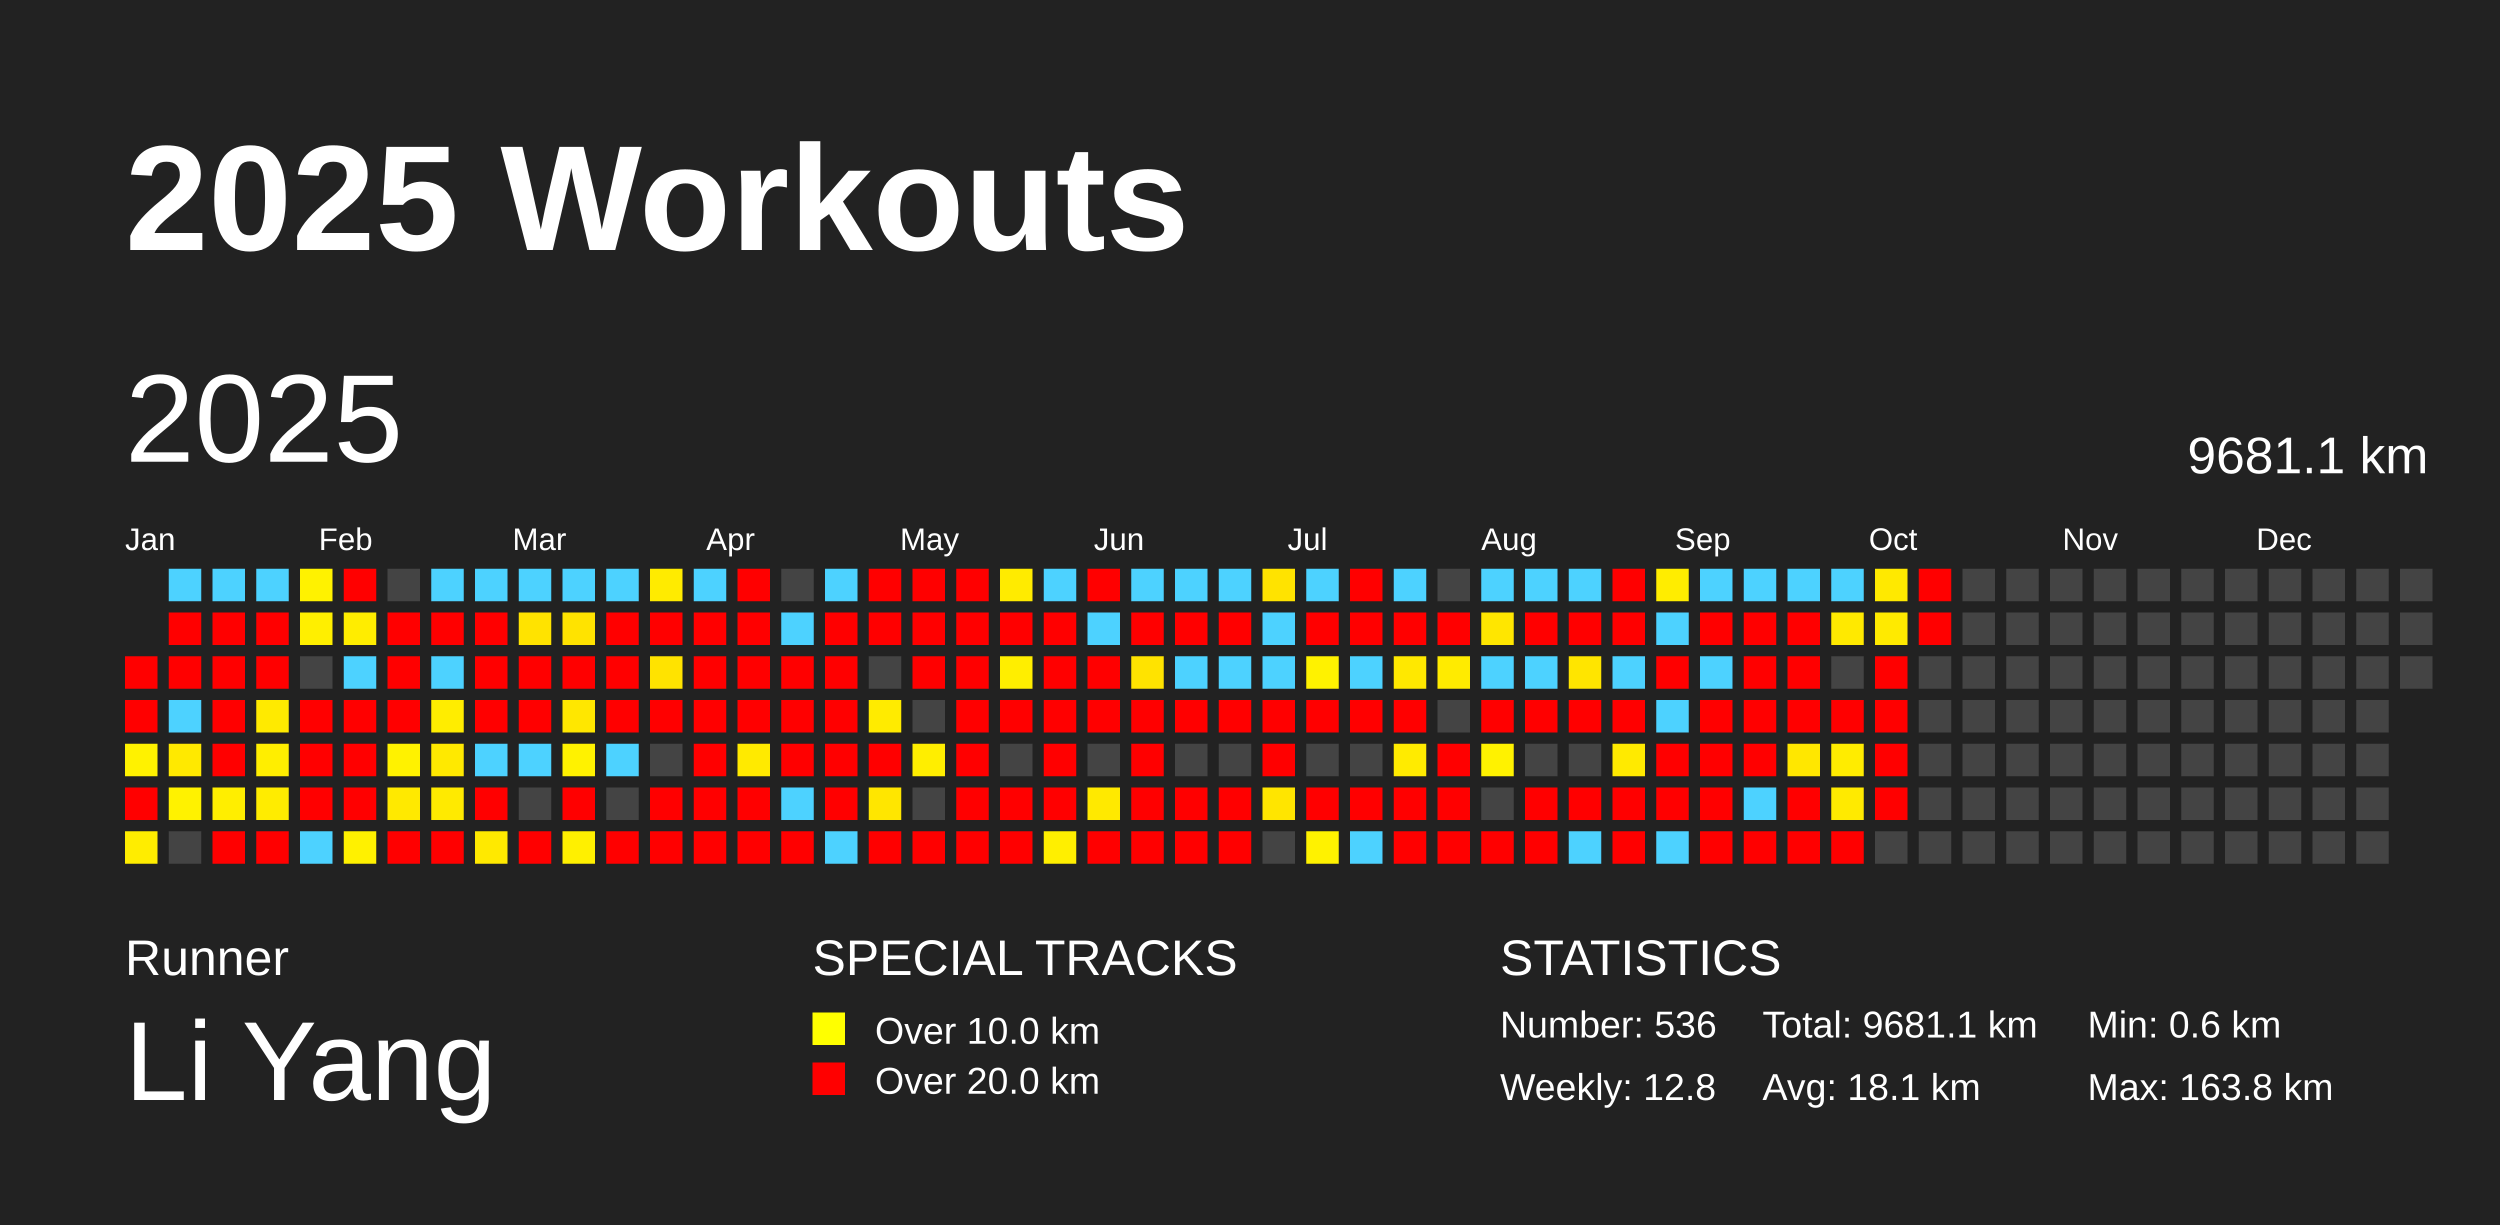
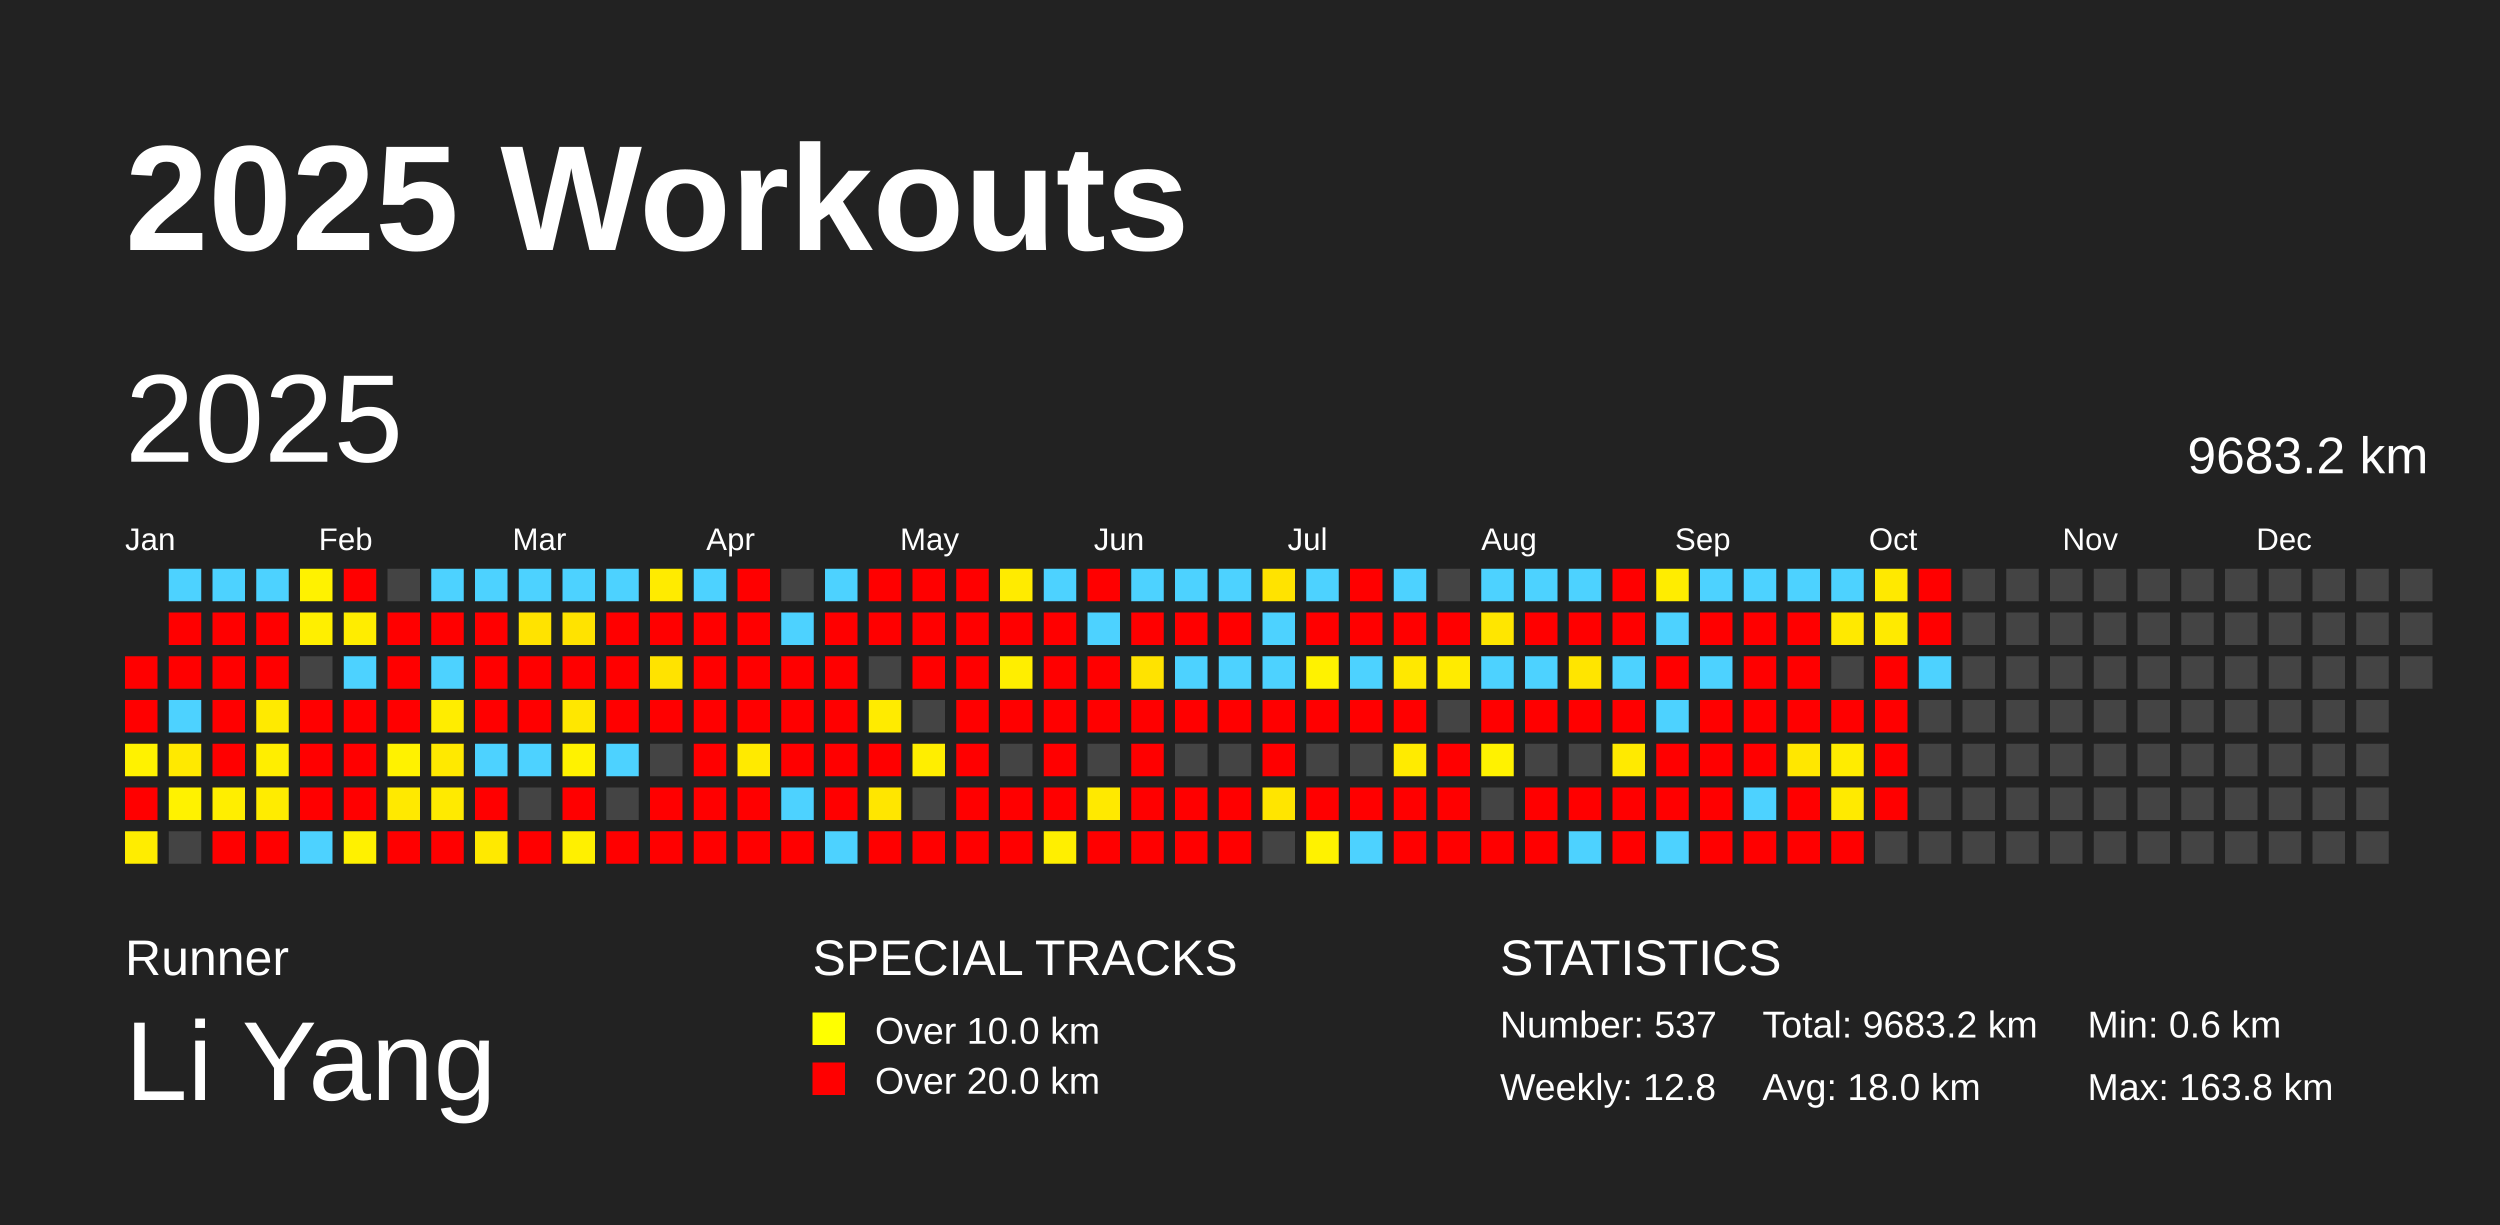
<svg xmlns="http://www.w3.org/2000/svg" baseProfile="full" height="98mm" version="1.1" viewBox="0,0,200,98" width="200mm">
  <defs />
  <rect fill="#222222" height="98" width="200" x="0" y="0" />
  <text fill="#FFFFFF" style="font-size:12px; font-family:Arial; font-weight:bold;" x="10" y="20">2025 Workouts</text>
  <text fill="#FFFFFF" style="font-size:4px; font-family:Arial" x="10" y="78">Runner</text>
  <text fill="#FFFFFF" style="font-size:9px; font-family:Arial" x="10" y="88">Li Yang</text>
  <text fill="#FFFFFF" style="font-size:4px; font-family:Arial" x="65" y="78">SPECIAL TRACKS</text>
  <rect fill="yellow" height="2.6" width="2.6" x="65" y="81" />
  <text fill="#FFFFFF" style="font-size:3px; font-family:Arial" x="70" y="83.5">Over 10.0 km</text>
  <rect fill="red" height="2.6" width="2.6" x="65" y="85" />
  <text fill="#FFFFFF" style="font-size:3px; font-family:Arial" x="70" y="87.5">Over 20.0 km</text>
  <text fill="#FFFFFF" style="font-size:4px; font-family:Arial" x="120" y="78">STATISTICS</text>
-   <text fill="#FFFFFF" style="font-size:3px; font-family:Arial" x="120" y="83">Number: 536</text>
+   <text fill="#FFFFFF" style="font-size:3px; font-family:Arial" x="120" y="83">Number: 537</text>
  <text fill="#FFFFFF" style="font-size:3px; font-family:Arial" x="120" y="88">Weekly: 12.8</text>
-   <text fill="#FFFFFF" style="font-size:3px; font-family:Arial" x="141" y="83">Total: 9681.1 km</text>
-   <text fill="#FFFFFF" style="font-size:3px; font-family:Arial" x="141" y="88">Avg: 18.1 km</text>
+   <text fill="#FFFFFF" style="font-size:3px; font-family:Arial" x="141" y="83">Total: 9683.2 km</text>
+   <text fill="#FFFFFF" style="font-size:3px; font-family:Arial" x="141" y="88">Avg: 18.0 km</text>
  <text fill="#FFFFFF" style="font-size:3px; font-family:Arial" x="167" y="83">Min: 0.6 km</text>
  <text fill="#FFFFFF" style="font-size:3px; font-family:Arial" x="167" y="88">Max: 163.8 km</text>
  <text dominant-baseline="hanging" fill="#FFFFFF" style="font-size:10.0px; font-family:Arial;" x="10" y="30">2025</text>
-   <text dominant-baseline="hanging" fill="#FFFFFF" style="font-size:4.125px; font-family:Arial;" x="175" y="35">9681.1 km</text>
+   <text dominant-baseline="hanging" fill="#FFFFFF" style="font-size:4.125px; font-family:Arial;" x="175" y="35">9683.2 km</text>
  <text fill="#FFFFFF" style="font-size:2.5px; font-family:Arial" x="10.0" y="44">Jan</text>
  <text fill="#FFFFFF" style="font-size:2.5px; font-family:Arial" x="25.5" y="44">Feb</text>
  <text fill="#FFFFFF" style="font-size:2.5px; font-family:Arial" x="41.0" y="44">Mar</text>
  <text fill="#FFFFFF" style="font-size:2.5px; font-family:Arial" x="56.5" y="44">Apr</text>
  <text fill="#FFFFFF" style="font-size:2.5px; font-family:Arial" x="72.0" y="44">May</text>
  <text fill="#FFFFFF" style="font-size:2.5px; font-family:Arial" x="87.5" y="44">Jun</text>
  <text fill="#FFFFFF" style="font-size:2.5px; font-family:Arial" x="103.0" y="44">Jul</text>
  <text fill="#FFFFFF" style="font-size:2.5px; font-family:Arial" x="118.5" y="44">Aug</text>
  <text fill="#FFFFFF" style="font-size:2.5px; font-family:Arial" x="134.0" y="44">Sep</text>
  <text fill="#FFFFFF" style="font-size:2.5px; font-family:Arial" x="149.5" y="44">Oct</text>
  <text fill="#FFFFFF" style="font-size:2.5px; font-family:Arial" x="165.0" y="44">Nov</text>
  <text fill="#FFFFFF" style="font-size:2.5px; font-family:Arial" x="180.5" y="44">Dec</text>
  <rect fill="red" height="2.6" width="2.6" x="10.0" y="52.5" />
  <rect fill="red" height="2.6" width="2.6" x="10.0" y="56.0" />
  <rect fill="#fff200" height="2.6" width="2.6" x="10.0" y="59.5" />
  <rect fill="red" height="2.6" width="2.6" x="10.0" y="63.0" />
  <rect fill="#ffed00" height="2.6" width="2.6" x="10.0" y="66.5" />
  <rect fill="#4dd2ff" height="2.6" width="2.6" x="13.5" y="45.5" />
  <rect fill="red" height="2.6" width="2.6" x="13.5" y="49.0" />
  <rect fill="red" height="2.6" width="2.6" x="13.5" y="52.5" />
  <rect fill="#4dd2ff" height="2.6" width="2.6" x="13.5" y="56.0" />
  <rect fill="#ffe900" height="2.6" width="2.6" x="13.5" y="59.5" />
  <rect fill="#fff200" height="2.6" width="2.6" x="13.5" y="63.0" />
  <rect fill="#444444" height="2.6" width="2.6" x="13.5" y="66.5" />
  <rect fill="#4dd2ff" height="2.6" width="2.6" x="17.0" y="45.5" />
  <rect fill="red" height="2.6" width="2.6" x="17.0" y="49.0" />
  <rect fill="red" height="2.6" width="2.6" x="17.0" y="52.5" />
  <rect fill="red" height="2.6" width="2.6" x="17.0" y="56.0" />
  <rect fill="red" height="2.6" width="2.6" x="17.0" y="59.5" />
  <rect fill="#ffee00" height="2.6" width="2.6" x="17.0" y="63.0" />
  <rect fill="red" height="2.6" width="2.6" x="17.0" y="66.5" />
  <rect fill="#4dd2ff" height="2.6" width="2.6" x="20.5" y="45.5" />
  <rect fill="red" height="2.6" width="2.6" x="20.5" y="49.0" />
  <rect fill="red" height="2.6" width="2.6" x="20.5" y="52.5" />
  <rect fill="#ffea00" height="2.6" width="2.6" x="20.5" y="56.0" />
  <rect fill="#ffee00" height="2.6" width="2.6" x="20.5" y="59.5" />
  <rect fill="#ffec00" height="2.6" width="2.6" x="20.5" y="63.0" />
  <rect fill="red" height="2.6" width="2.6" x="20.5" y="66.5" />
  <rect fill="#fff200" height="2.6" width="2.6" x="24.0" y="45.5" />
  <rect fill="#ffef00" height="2.6" width="2.6" x="24.0" y="49.0" />
  <rect fill="#444444" height="2.6" width="2.6" x="24.0" y="52.5" />
  <rect fill="red" height="2.6" width="2.6" x="24.0" y="56.0" />
  <rect fill="red" height="2.6" width="2.6" x="24.0" y="59.5" />
  <rect fill="red" height="2.6" width="2.6" x="24.0" y="63.0" />
  <rect fill="#4dd2ff" height="2.6" width="2.6" x="24.0" y="66.5" />
  <rect fill="red" height="2.6" width="2.6" x="27.5" y="45.5" />
  <rect fill="#ffed00" height="2.6" width="2.6" x="27.5" y="49.0" />
  <rect fill="#4dd2ff" height="2.6" width="2.6" x="27.5" y="52.5" />
  <rect fill="red" height="2.6" width="2.6" x="27.5" y="56.0" />
  <rect fill="red" height="2.6" width="2.6" x="27.5" y="59.5" />
  <rect fill="red" height="2.6" width="2.6" x="27.5" y="63.0" />
  <rect fill="#fff100" height="2.6" width="2.6" x="27.5" y="66.5" />
  <rect fill="#444444" height="2.6" width="2.6" x="31.0" y="45.5" />
  <rect fill="red" height="2.6" width="2.6" x="31.0" y="49.0" />
  <rect fill="red" height="2.6" width="2.6" x="31.0" y="52.5" />
  <rect fill="red" height="2.6" width="2.6" x="31.0" y="56.0" />
  <rect fill="#fff200" height="2.6" width="2.6" x="31.0" y="59.5" />
  <rect fill="#ffe900" height="2.6" width="2.6" x="31.0" y="63.0" />
  <rect fill="red" height="2.6" width="2.6" x="31.0" y="66.5" />
  <rect fill="#4dd2ff" height="2.6" width="2.6" x="34.5" y="45.5" />
  <rect fill="red" height="2.6" width="2.6" x="34.5" y="49.0" />
  <rect fill="#4dd2ff" height="2.6" width="2.6" x="34.5" y="52.5" />
  <rect fill="#ffed00" height="2.6" width="2.6" x="34.5" y="56.0" />
  <rect fill="#ffe900" height="2.6" width="2.6" x="34.5" y="59.5" />
  <rect fill="#ffea00" height="2.6" width="2.6" x="34.5" y="63.0" />
  <rect fill="red" height="2.6" width="2.6" x="34.5" y="66.5" />
  <rect fill="#4dd2ff" height="2.6" width="2.6" x="38.0" y="45.5" />
  <rect fill="red" height="2.6" width="2.6" x="38.0" y="49.0" />
  <rect fill="red" height="2.6" width="2.6" x="38.0" y="52.5" />
  <rect fill="red" height="2.6" width="2.6" x="38.0" y="56.0" />
  <rect fill="#4dd2ff" height="2.6" width="2.6" x="38.0" y="59.5" />
  <rect fill="red" height="2.6" width="2.6" x="38.0" y="63.0" />
  <rect fill="#ffe900" height="2.6" width="2.6" x="38.0" y="66.5" />
  <rect fill="#4dd2ff" height="2.6" width="2.6" x="41.5" y="45.5" />
  <rect fill="#ffe300" height="2.6" width="2.6" x="41.5" y="49.0" />
  <rect fill="red" height="2.6" width="2.6" x="41.5" y="52.5" />
  <rect fill="red" height="2.6" width="2.6" x="41.5" y="56.0" />
  <rect fill="#4dd2ff" height="2.6" width="2.6" x="41.5" y="59.5" />
  <rect fill="#444444" height="2.6" width="2.6" x="41.5" y="63.0" />
  <rect fill="red" height="2.6" width="2.6" x="41.5" y="66.5" />
  <rect fill="#4dd2ff" height="2.6" width="2.6" x="45.0" y="45.5" />
  <rect fill="#ffe300" height="2.6" width="2.6" x="45.0" y="49.0" />
  <rect fill="red" height="2.6" width="2.6" x="45.0" y="52.5" />
  <rect fill="#ffe700" height="2.6" width="2.6" x="45.0" y="56.0" />
  <rect fill="#fff200" height="2.6" width="2.6" x="45.0" y="59.5" />
  <rect fill="red" height="2.6" width="2.6" x="45.0" y="63.0" />
  <rect fill="#fff000" height="2.6" width="2.6" x="45.0" y="66.5" />
  <rect fill="#4dd2ff" height="2.6" width="2.6" x="48.5" y="45.5" />
  <rect fill="red" height="2.6" width="2.6" x="48.5" y="49.0" />
  <rect fill="red" height="2.6" width="2.6" x="48.5" y="52.5" />
  <rect fill="red" height="2.6" width="2.6" x="48.5" y="56.0" />
  <rect fill="#4dd2ff" height="2.6" width="2.6" x="48.5" y="59.5" />
  <rect fill="#444444" height="2.6" width="2.6" x="48.5" y="63.0" />
  <rect fill="red" height="2.6" width="2.6" x="48.5" y="66.5" />
  <rect fill="#ffeb00" height="2.6" width="2.6" x="52.0" y="45.5" />
  <rect fill="red" height="2.6" width="2.6" x="52.0" y="49.0" />
  <rect fill="#ffe300" height="2.6" width="2.6" x="52.0" y="52.5" />
  <rect fill="red" height="2.6" width="2.6" x="52.0" y="56.0" />
  <rect fill="#444444" height="2.6" width="2.6" x="52.0" y="59.5" />
  <rect fill="red" height="2.6" width="2.6" x="52.0" y="63.0" />
  <rect fill="red" height="2.6" width="2.6" x="52.0" y="66.5" />
  <rect fill="#4dd2ff" height="2.6" width="2.6" x="55.5" y="45.5" />
  <rect fill="red" height="2.6" width="2.6" x="55.5" y="49.0" />
  <rect fill="red" height="2.6" width="2.6" x="55.5" y="52.5" />
  <rect fill="red" height="2.6" width="2.6" x="55.5" y="56.0" />
  <rect fill="red" height="2.6" width="2.6" x="55.5" y="59.5" />
  <rect fill="red" height="2.6" width="2.6" x="55.5" y="63.0" />
  <rect fill="red" height="2.6" width="2.6" x="55.5" y="66.5" />
  <rect fill="red" height="2.6" width="2.6" x="59.0" y="45.5" />
  <rect fill="red" height="2.6" width="2.6" x="59.0" y="49.0" />
  <rect fill="red" height="2.6" width="2.6" x="59.0" y="52.5" />
  <rect fill="red" height="2.6" width="2.6" x="59.0" y="56.0" />
  <rect fill="#ffea00" height="2.6" width="2.6" x="59.0" y="59.5" />
  <rect fill="red" height="2.6" width="2.6" x="59.0" y="63.0" />
  <rect fill="red" height="2.6" width="2.6" x="59.0" y="66.5" />
  <rect fill="#444444" height="2.6" width="2.6" x="62.5" y="45.5" />
  <rect fill="#4dd2ff" height="2.6" width="2.6" x="62.5" y="49.0" />
  <rect fill="red" height="2.6" width="2.6" x="62.5" y="52.5" />
  <rect fill="red" height="2.6" width="2.6" x="62.5" y="56.0" />
  <rect fill="red" height="2.6" width="2.6" x="62.5" y="59.5" />
  <rect fill="#4dd2ff" height="2.6" width="2.6" x="62.5" y="63.0" />
  <rect fill="red" height="2.6" width="2.6" x="62.5" y="66.5" />
  <rect fill="#4dd2ff" height="2.6" width="2.6" x="66.0" y="45.5" />
  <rect fill="red" height="2.6" width="2.6" x="66.0" y="49.0" />
  <rect fill="red" height="2.6" width="2.6" x="66.0" y="52.5" />
  <rect fill="red" height="2.6" width="2.6" x="66.0" y="56.0" />
  <rect fill="red" height="2.6" width="2.6" x="66.0" y="59.5" />
  <rect fill="red" height="2.6" width="2.6" x="66.0" y="63.0" />
  <rect fill="#4dd2ff" height="2.6" width="2.6" x="66.0" y="66.5" />
  <rect fill="red" height="2.6" width="2.6" x="69.5" y="45.5" />
  <rect fill="red" height="2.6" width="2.6" x="69.5" y="49.0" />
  <rect fill="#444444" height="2.6" width="2.6" x="69.5" y="52.5" />
  <rect fill="#ffeb00" height="2.6" width="2.6" x="69.5" y="56.0" />
  <rect fill="red" height="2.6" width="2.6" x="69.5" y="59.5" />
  <rect fill="#ffe600" height="2.6" width="2.6" x="69.5" y="63.0" />
  <rect fill="red" height="2.6" width="2.6" x="69.5" y="66.5" />
  <rect fill="red" height="2.6" width="2.6" x="73.0" y="45.5" />
  <rect fill="red" height="2.6" width="2.6" x="73.0" y="49.0" />
  <rect fill="red" height="2.6" width="2.6" x="73.0" y="52.5" />
  <rect fill="#444444" height="2.6" width="2.6" x="73.0" y="56.0" />
  <rect fill="#ffee00" height="2.6" width="2.6" x="73.0" y="59.5" />
  <rect fill="#444444" height="2.6" width="2.6" x="73.0" y="63.0" />
  <rect fill="red" height="2.6" width="2.6" x="73.0" y="66.5" />
  <rect fill="red" height="2.6" width="2.6" x="76.5" y="45.5" />
  <rect fill="red" height="2.6" width="2.6" x="76.5" y="49.0" />
  <rect fill="red" height="2.6" width="2.6" x="76.5" y="52.5" />
  <rect fill="red" height="2.6" width="2.6" x="76.5" y="56.0" />
  <rect fill="red" height="2.6" width="2.6" x="76.5" y="59.5" />
  <rect fill="red" height="2.6" width="2.6" x="76.5" y="63.0" />
  <rect fill="red" height="2.6" width="2.6" x="76.5" y="66.5" />
  <rect fill="#ffeb00" height="2.6" width="2.6" x="80.0" y="45.5" />
  <rect fill="red" height="2.6" width="2.6" x="80.0" y="49.0" />
  <rect fill="#ffee00" height="2.6" width="2.6" x="80.0" y="52.5" />
  <rect fill="red" height="2.6" width="2.6" x="80.0" y="56.0" />
  <rect fill="#444444" height="2.6" width="2.6" x="80.0" y="59.5" />
  <rect fill="red" height="2.6" width="2.6" x="80.0" y="63.0" />
  <rect fill="red" height="2.6" width="2.6" x="80.0" y="66.5" />
  <rect fill="#4dd2ff" height="2.6" width="2.6" x="83.5" y="45.5" />
  <rect fill="red" height="2.6" width="2.6" x="83.5" y="49.0" />
  <rect fill="red" height="2.6" width="2.6" x="83.5" y="52.5" />
  <rect fill="red" height="2.6" width="2.6" x="83.5" y="56.0" />
  <rect fill="red" height="2.6" width="2.6" x="83.5" y="59.5" />
  <rect fill="red" height="2.6" width="2.6" x="83.5" y="63.0" />
  <rect fill="#ffef00" height="2.6" width="2.6" x="83.5" y="66.5" />
  <rect fill="red" height="2.6" width="2.6" x="87.0" y="45.5" />
  <rect fill="#4dd2ff" height="2.6" width="2.6" x="87.0" y="49.0" />
  <rect fill="red" height="2.6" width="2.6" x="87.0" y="52.5" />
  <rect fill="red" height="2.6" width="2.6" x="87.0" y="56.0" />
  <rect fill="#444444" height="2.6" width="2.6" x="87.0" y="59.5" />
  <rect fill="#ffe900" height="2.6" width="2.6" x="87.0" y="63.0" />
  <rect fill="red" height="2.6" width="2.6" x="87.0" y="66.5" />
  <rect fill="#4dd2ff" height="2.6" width="2.6" x="90.5" y="45.5" />
  <rect fill="red" height="2.6" width="2.6" x="90.5" y="49.0" />
  <rect fill="#ffe300" height="2.6" width="2.6" x="90.5" y="52.5" />
  <rect fill="red" height="2.6" width="2.6" x="90.5" y="56.0" />
  <rect fill="red" height="2.6" width="2.6" x="90.5" y="59.5" />
  <rect fill="red" height="2.6" width="2.6" x="90.5" y="63.0" />
  <rect fill="red" height="2.6" width="2.6" x="90.5" y="66.5" />
  <rect fill="#4dd2ff" height="2.6" width="2.6" x="94.0" y="45.5" />
  <rect fill="red" height="2.6" width="2.6" x="94.0" y="49.0" />
  <rect fill="#4dd2ff" height="2.6" width="2.6" x="94.0" y="52.5" />
  <rect fill="red" height="2.6" width="2.6" x="94.0" y="56.0" />
  <rect fill="#444444" height="2.6" width="2.6" x="94.0" y="59.5" />
  <rect fill="red" height="2.6" width="2.6" x="94.0" y="63.0" />
  <rect fill="red" height="2.6" width="2.6" x="94.0" y="66.5" />
  <rect fill="#4dd2ff" height="2.6" width="2.6" x="97.5" y="45.5" />
  <rect fill="red" height="2.6" width="2.6" x="97.5" y="49.0" />
  <rect fill="#4dd2ff" height="2.6" width="2.6" x="97.5" y="52.5" />
  <rect fill="red" height="2.6" width="2.6" x="97.5" y="56.0" />
  <rect fill="#444444" height="2.6" width="2.6" x="97.5" y="59.5" />
  <rect fill="red" height="2.6" width="2.6" x="97.5" y="63.0" />
  <rect fill="red" height="2.6" width="2.6" x="97.5" y="66.5" />
  <rect fill="#ffe300" height="2.6" width="2.6" x="101.0" y="45.5" />
  <rect fill="#4dd2ff" height="2.6" width="2.6" x="101.0" y="49.0" />
  <rect fill="#4dd2ff" height="2.6" width="2.6" x="101.0" y="52.5" />
  <rect fill="red" height="2.6" width="2.6" x="101.0" y="56.0" />
  <rect fill="red" height="2.6" width="2.6" x="101.0" y="59.5" />
  <rect fill="#ffe500" height="2.6" width="2.6" x="101.0" y="63.0" />
  <rect fill="#444444" height="2.6" width="2.6" x="101.0" y="66.5" />
  <rect fill="#4dd2ff" height="2.6" width="2.6" x="104.5" y="45.5" />
  <rect fill="red" height="2.6" width="2.6" x="104.5" y="49.0" />
  <rect fill="#fff200" height="2.6" width="2.6" x="104.5" y="52.5" />
  <rect fill="red" height="2.6" width="2.6" x="104.5" y="56.0" />
  <rect fill="#444444" height="2.6" width="2.6" x="104.5" y="59.5" />
  <rect fill="red" height="2.6" width="2.6" x="104.5" y="63.0" />
  <rect fill="#fff200" height="2.6" width="2.6" x="104.5" y="66.5" />
  <rect fill="red" height="2.6" width="2.6" x="108.0" y="45.5" />
  <rect fill="red" height="2.6" width="2.6" x="108.0" y="49.0" />
  <rect fill="#4dd2ff" height="2.6" width="2.6" x="108.0" y="52.5" />
  <rect fill="red" height="2.6" width="2.6" x="108.0" y="56.0" />
  <rect fill="#444444" height="2.6" width="2.6" x="108.0" y="59.5" />
  <rect fill="red" height="2.6" width="2.6" x="108.0" y="63.0" />
  <rect fill="#4dd2ff" height="2.6" width="2.6" x="108.0" y="66.5" />
  <rect fill="#4dd2ff" height="2.6" width="2.6" x="111.5" y="45.5" />
  <rect fill="red" height="2.6" width="2.6" x="111.5" y="49.0" />
  <rect fill="#ffe800" height="2.6" width="2.6" x="111.5" y="52.5" />
  <rect fill="red" height="2.6" width="2.6" x="111.5" y="56.0" />
  <rect fill="#ffeb00" height="2.6" width="2.6" x="111.5" y="59.5" />
  <rect fill="red" height="2.6" width="2.6" x="111.5" y="63.0" />
  <rect fill="red" height="2.6" width="2.6" x="111.5" y="66.5" />
  <rect fill="#444444" height="2.6" width="2.6" x="115.0" y="45.5" />
  <rect fill="red" height="2.6" width="2.6" x="115.0" y="49.0" />
  <rect fill="#ffeb00" height="2.6" width="2.6" x="115.0" y="52.5" />
  <rect fill="#444444" height="2.6" width="2.6" x="115.0" y="56.0" />
  <rect fill="red" height="2.6" width="2.6" x="115.0" y="59.5" />
  <rect fill="red" height="2.6" width="2.6" x="115.0" y="63.0" />
  <rect fill="red" height="2.6" width="2.6" x="115.0" y="66.5" />
  <rect fill="#4dd2ff" height="2.6" width="2.6" x="118.5" y="45.5" />
  <rect fill="#ffe600" height="2.6" width="2.6" x="118.5" y="49.0" />
  <rect fill="#4dd2ff" height="2.6" width="2.6" x="118.5" y="52.5" />
  <rect fill="red" height="2.6" width="2.6" x="118.5" y="56.0" />
  <rect fill="#fff200" height="2.6" width="2.6" x="118.5" y="59.5" />
  <rect fill="#444444" height="2.6" width="2.6" x="118.5" y="63.0" />
  <rect fill="red" height="2.6" width="2.6" x="118.5" y="66.5" />
  <rect fill="#4dd2ff" height="2.6" width="2.6" x="122.0" y="45.5" />
  <rect fill="red" height="2.6" width="2.6" x="122.0" y="49.0" />
  <rect fill="#4dd2ff" height="2.6" width="2.6" x="122.0" y="52.5" />
  <rect fill="red" height="2.6" width="2.6" x="122.0" y="56.0" />
  <rect fill="#444444" height="2.6" width="2.6" x="122.0" y="59.5" />
  <rect fill="red" height="2.6" width="2.6" x="122.0" y="63.0" />
  <rect fill="red" height="2.6" width="2.6" x="122.0" y="66.5" />
  <rect fill="#4dd2ff" height="2.6" width="2.6" x="125.5" y="45.5" />
  <rect fill="red" height="2.6" width="2.6" x="125.5" y="49.0" />
  <rect fill="#ffe500" height="2.6" width="2.6" x="125.5" y="52.5" />
  <rect fill="red" height="2.6" width="2.6" x="125.5" y="56.0" />
  <rect fill="#444444" height="2.6" width="2.6" x="125.5" y="59.5" />
  <rect fill="red" height="2.6" width="2.6" x="125.5" y="63.0" />
  <rect fill="#4dd2ff" height="2.6" width="2.6" x="125.5" y="66.5" />
  <rect fill="red" height="2.6" width="2.6" x="129.0" y="45.5" />
  <rect fill="red" height="2.6" width="2.6" x="129.0" y="49.0" />
  <rect fill="#4dd2ff" height="2.6" width="2.6" x="129.0" y="52.5" />
  <rect fill="red" height="2.6" width="2.6" x="129.0" y="56.0" />
  <rect fill="#ffea00" height="2.6" width="2.6" x="129.0" y="59.5" />
  <rect fill="red" height="2.6" width="2.6" x="129.0" y="63.0" />
  <rect fill="red" height="2.6" width="2.6" x="129.0" y="66.5" />
  <rect fill="#ffed00" height="2.6" width="2.6" x="132.5" y="45.5" />
  <rect fill="#4dd2ff" height="2.6" width="2.6" x="132.5" y="49.0" />
  <rect fill="red" height="2.6" width="2.6" x="132.5" y="52.5" />
  <rect fill="#4dd2ff" height="2.6" width="2.6" x="132.5" y="56.0" />
  <rect fill="red" height="2.6" width="2.6" x="132.5" y="59.5" />
  <rect fill="red" height="2.6" width="2.6" x="132.5" y="63.0" />
  <rect fill="#4dd2ff" height="2.6" width="2.6" x="132.5" y="66.5" />
  <rect fill="#4dd2ff" height="2.6" width="2.6" x="136.0" y="45.5" />
  <rect fill="red" height="2.6" width="2.6" x="136.0" y="49.0" />
  <rect fill="#4dd2ff" height="2.6" width="2.6" x="136.0" y="52.5" />
  <rect fill="red" height="2.6" width="2.6" x="136.0" y="56.0" />
  <rect fill="red" height="2.6" width="2.6" x="136.0" y="59.5" />
  <rect fill="red" height="2.6" width="2.6" x="136.0" y="63.0" />
  <rect fill="red" height="2.6" width="2.6" x="136.0" y="66.5" />
  <rect fill="#4dd2ff" height="2.6" width="2.6" x="139.5" y="45.5" />
  <rect fill="red" height="2.6" width="2.6" x="139.5" y="49.0" />
  <rect fill="red" height="2.6" width="2.6" x="139.5" y="52.5" />
  <rect fill="red" height="2.6" width="2.6" x="139.5" y="56.0" />
  <rect fill="red" height="2.6" width="2.6" x="139.5" y="59.5" />
  <rect fill="#4dd2ff" height="2.6" width="2.6" x="139.5" y="63.0" />
  <rect fill="red" height="2.6" width="2.6" x="139.5" y="66.5" />
  <rect fill="#4dd2ff" height="2.6" width="2.6" x="143.0" y="45.5" />
  <rect fill="red" height="2.6" width="2.6" x="143.0" y="49.0" />
  <rect fill="red" height="2.6" width="2.6" x="143.0" y="52.5" />
  <rect fill="red" height="2.6" width="2.6" x="143.0" y="56.0" />
  <rect fill="#ffe700" height="2.6" width="2.6" x="143.0" y="59.5" />
  <rect fill="red" height="2.6" width="2.6" x="143.0" y="63.0" />
  <rect fill="red" height="2.6" width="2.6" x="143.0" y="66.5" />
  <rect fill="#4dd2ff" height="2.6" width="2.6" x="146.5" y="45.5" />
  <rect fill="#ffe900" height="2.6" width="2.6" x="146.5" y="49.0" />
  <rect fill="#444444" height="2.6" width="2.6" x="146.5" y="52.5" />
  <rect fill="red" height="2.6" width="2.6" x="146.5" y="56.0" />
  <rect fill="#ffec00" height="2.6" width="2.6" x="146.5" y="59.5" />
  <rect fill="#ffea00" height="2.6" width="2.6" x="146.5" y="63.0" />
  <rect fill="red" height="2.6" width="2.6" x="146.5" y="66.5" />
  <rect fill="#ffe900" height="2.6" width="2.6" x="150.0" y="45.5" />
  <rect fill="#ffea00" height="2.6" width="2.6" x="150.0" y="49.0" />
  <rect fill="red" height="2.6" width="2.6" x="150.0" y="52.5" />
  <rect fill="red" height="2.6" width="2.6" x="150.0" y="56.0" />
  <rect fill="red" height="2.6" width="2.6" x="150.0" y="59.5" />
  <rect fill="red" height="2.6" width="2.6" x="150.0" y="63.0" />
  <rect fill="#444444" height="2.6" width="2.6" x="150.0" y="66.5" />
  <rect fill="red" height="2.6" width="2.6" x="153.5" y="45.5" />
  <rect fill="red" height="2.6" width="2.6" x="153.5" y="49.0" />
-   <rect fill="#444444" height="2.6" width="2.6" x="153.5" y="52.5" />
+   <rect fill="#4dd2ff" height="2.6" width="2.6" x="153.5" y="52.5" />
  <rect fill="#444444" height="2.6" width="2.6" x="153.5" y="56.0" />
  <rect fill="#444444" height="2.6" width="2.6" x="153.5" y="59.5" />
  <rect fill="#444444" height="2.6" width="2.6" x="153.5" y="63.0" />
  <rect fill="#444444" height="2.6" width="2.6" x="153.5" y="66.5" />
  <rect fill="#444444" height="2.6" width="2.6" x="157.0" y="45.5" />
  <rect fill="#444444" height="2.6" width="2.6" x="157.0" y="49.0" />
  <rect fill="#444444" height="2.6" width="2.6" x="157.0" y="52.5" />
  <rect fill="#444444" height="2.6" width="2.6" x="157.0" y="56.0" />
  <rect fill="#444444" height="2.6" width="2.6" x="157.0" y="59.5" />
  <rect fill="#444444" height="2.6" width="2.6" x="157.0" y="63.0" />
  <rect fill="#444444" height="2.6" width="2.6" x="157.0" y="66.5" />
  <rect fill="#444444" height="2.6" width="2.6" x="160.5" y="45.5" />
  <rect fill="#444444" height="2.6" width="2.6" x="160.5" y="49.0" />
  <rect fill="#444444" height="2.6" width="2.6" x="160.5" y="52.5" />
  <rect fill="#444444" height="2.6" width="2.6" x="160.5" y="56.0" />
  <rect fill="#444444" height="2.6" width="2.6" x="160.5" y="59.5" />
  <rect fill="#444444" height="2.6" width="2.6" x="160.5" y="63.0" />
  <rect fill="#444444" height="2.6" width="2.6" x="160.5" y="66.5" />
  <rect fill="#444444" height="2.6" width="2.6" x="164.0" y="45.5" />
  <rect fill="#444444" height="2.6" width="2.6" x="164.0" y="49.0" />
  <rect fill="#444444" height="2.6" width="2.6" x="164.0" y="52.5" />
  <rect fill="#444444" height="2.6" width="2.6" x="164.0" y="56.0" />
  <rect fill="#444444" height="2.6" width="2.6" x="164.0" y="59.5" />
  <rect fill="#444444" height="2.6" width="2.6" x="164.0" y="63.0" />
  <rect fill="#444444" height="2.6" width="2.6" x="164.0" y="66.5" />
  <rect fill="#444444" height="2.6" width="2.6" x="167.5" y="45.5" />
  <rect fill="#444444" height="2.6" width="2.6" x="167.5" y="49.0" />
  <rect fill="#444444" height="2.6" width="2.6" x="167.5" y="52.5" />
  <rect fill="#444444" height="2.6" width="2.6" x="167.5" y="56.0" />
  <rect fill="#444444" height="2.6" width="2.6" x="167.5" y="59.5" />
  <rect fill="#444444" height="2.6" width="2.6" x="167.5" y="63.0" />
  <rect fill="#444444" height="2.6" width="2.6" x="167.5" y="66.5" />
  <rect fill="#444444" height="2.6" width="2.6" x="171.0" y="45.5" />
  <rect fill="#444444" height="2.6" width="2.6" x="171.0" y="49.0" />
  <rect fill="#444444" height="2.6" width="2.6" x="171.0" y="52.5" />
  <rect fill="#444444" height="2.6" width="2.6" x="171.0" y="56.0" />
  <rect fill="#444444" height="2.6" width="2.6" x="171.0" y="59.5" />
  <rect fill="#444444" height="2.6" width="2.6" x="171.0" y="63.0" />
  <rect fill="#444444" height="2.6" width="2.6" x="171.0" y="66.5" />
  <rect fill="#444444" height="2.6" width="2.6" x="174.5" y="45.5" />
  <rect fill="#444444" height="2.6" width="2.6" x="174.5" y="49.0" />
  <rect fill="#444444" height="2.6" width="2.6" x="174.5" y="52.5" />
  <rect fill="#444444" height="2.6" width="2.6" x="174.5" y="56.0" />
  <rect fill="#444444" height="2.6" width="2.6" x="174.5" y="59.5" />
  <rect fill="#444444" height="2.6" width="2.6" x="174.5" y="63.0" />
  <rect fill="#444444" height="2.6" width="2.6" x="174.5" y="66.5" />
  <rect fill="#444444" height="2.6" width="2.6" x="178.0" y="45.5" />
  <rect fill="#444444" height="2.6" width="2.6" x="178.0" y="49.0" />
  <rect fill="#444444" height="2.6" width="2.6" x="178.0" y="52.5" />
  <rect fill="#444444" height="2.6" width="2.6" x="178.0" y="56.0" />
  <rect fill="#444444" height="2.6" width="2.6" x="178.0" y="59.5" />
  <rect fill="#444444" height="2.6" width="2.6" x="178.0" y="63.0" />
  <rect fill="#444444" height="2.6" width="2.6" x="178.0" y="66.5" />
  <rect fill="#444444" height="2.6" width="2.6" x="181.5" y="45.5" />
  <rect fill="#444444" height="2.6" width="2.6" x="181.5" y="49.0" />
  <rect fill="#444444" height="2.6" width="2.6" x="181.5" y="52.5" />
  <rect fill="#444444" height="2.6" width="2.6" x="181.5" y="56.0" />
  <rect fill="#444444" height="2.6" width="2.6" x="181.5" y="59.5" />
  <rect fill="#444444" height="2.6" width="2.6" x="181.5" y="63.0" />
  <rect fill="#444444" height="2.6" width="2.6" x="181.5" y="66.5" />
  <rect fill="#444444" height="2.6" width="2.6" x="185.0" y="45.5" />
  <rect fill="#444444" height="2.6" width="2.6" x="185.0" y="49.0" />
  <rect fill="#444444" height="2.6" width="2.6" x="185.0" y="52.5" />
  <rect fill="#444444" height="2.6" width="2.6" x="185.0" y="56.0" />
  <rect fill="#444444" height="2.6" width="2.6" x="185.0" y="59.5" />
  <rect fill="#444444" height="2.6" width="2.6" x="185.0" y="63.0" />
  <rect fill="#444444" height="2.6" width="2.6" x="185.0" y="66.5" />
  <rect fill="#444444" height="2.6" width="2.6" x="188.5" y="45.5" />
  <rect fill="#444444" height="2.6" width="2.6" x="188.5" y="49.0" />
  <rect fill="#444444" height="2.6" width="2.6" x="188.5" y="52.5" />
  <rect fill="#444444" height="2.6" width="2.6" x="188.5" y="56.0" />
  <rect fill="#444444" height="2.6" width="2.6" x="188.5" y="59.5" />
  <rect fill="#444444" height="2.6" width="2.6" x="188.5" y="63.0" />
  <rect fill="#444444" height="2.6" width="2.6" x="188.5" y="66.5" />
  <rect fill="#444444" height="2.6" width="2.6" x="192.0" y="45.5" />
  <rect fill="#444444" height="2.6" width="2.6" x="192.0" y="49.0" />
  <rect fill="#444444" height="2.6" width="2.6" x="192.0" y="52.5" />
</svg>
